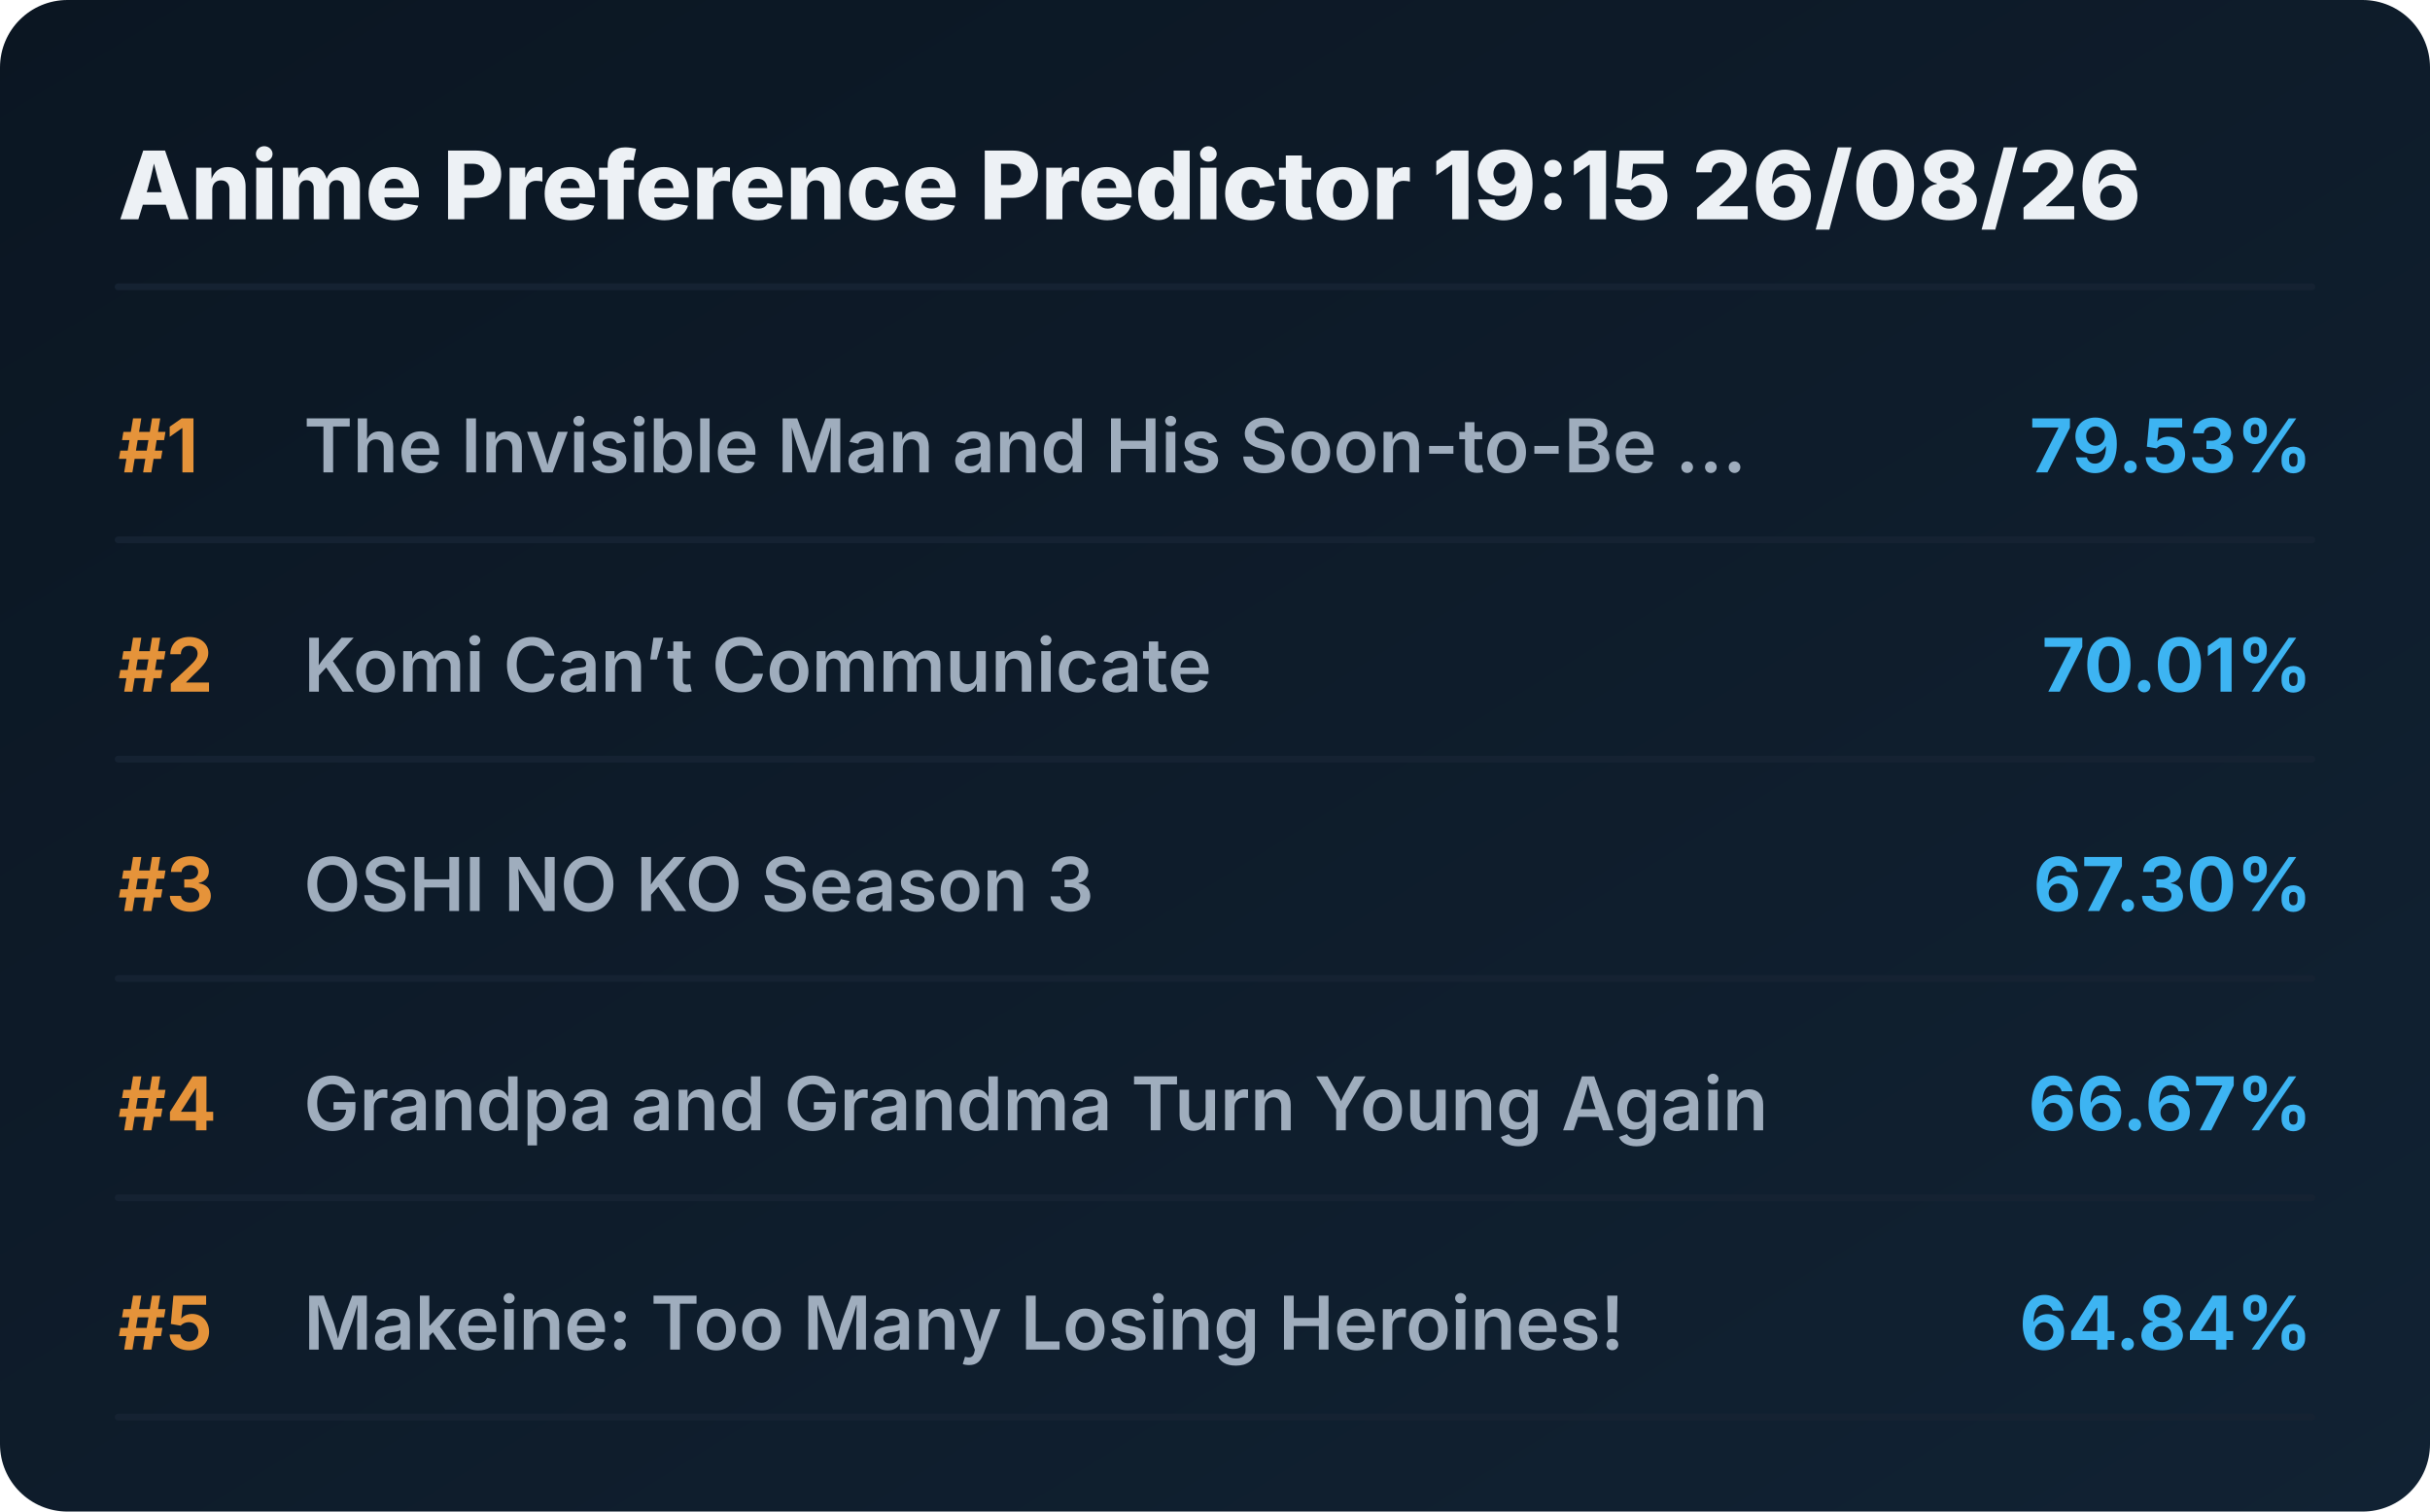
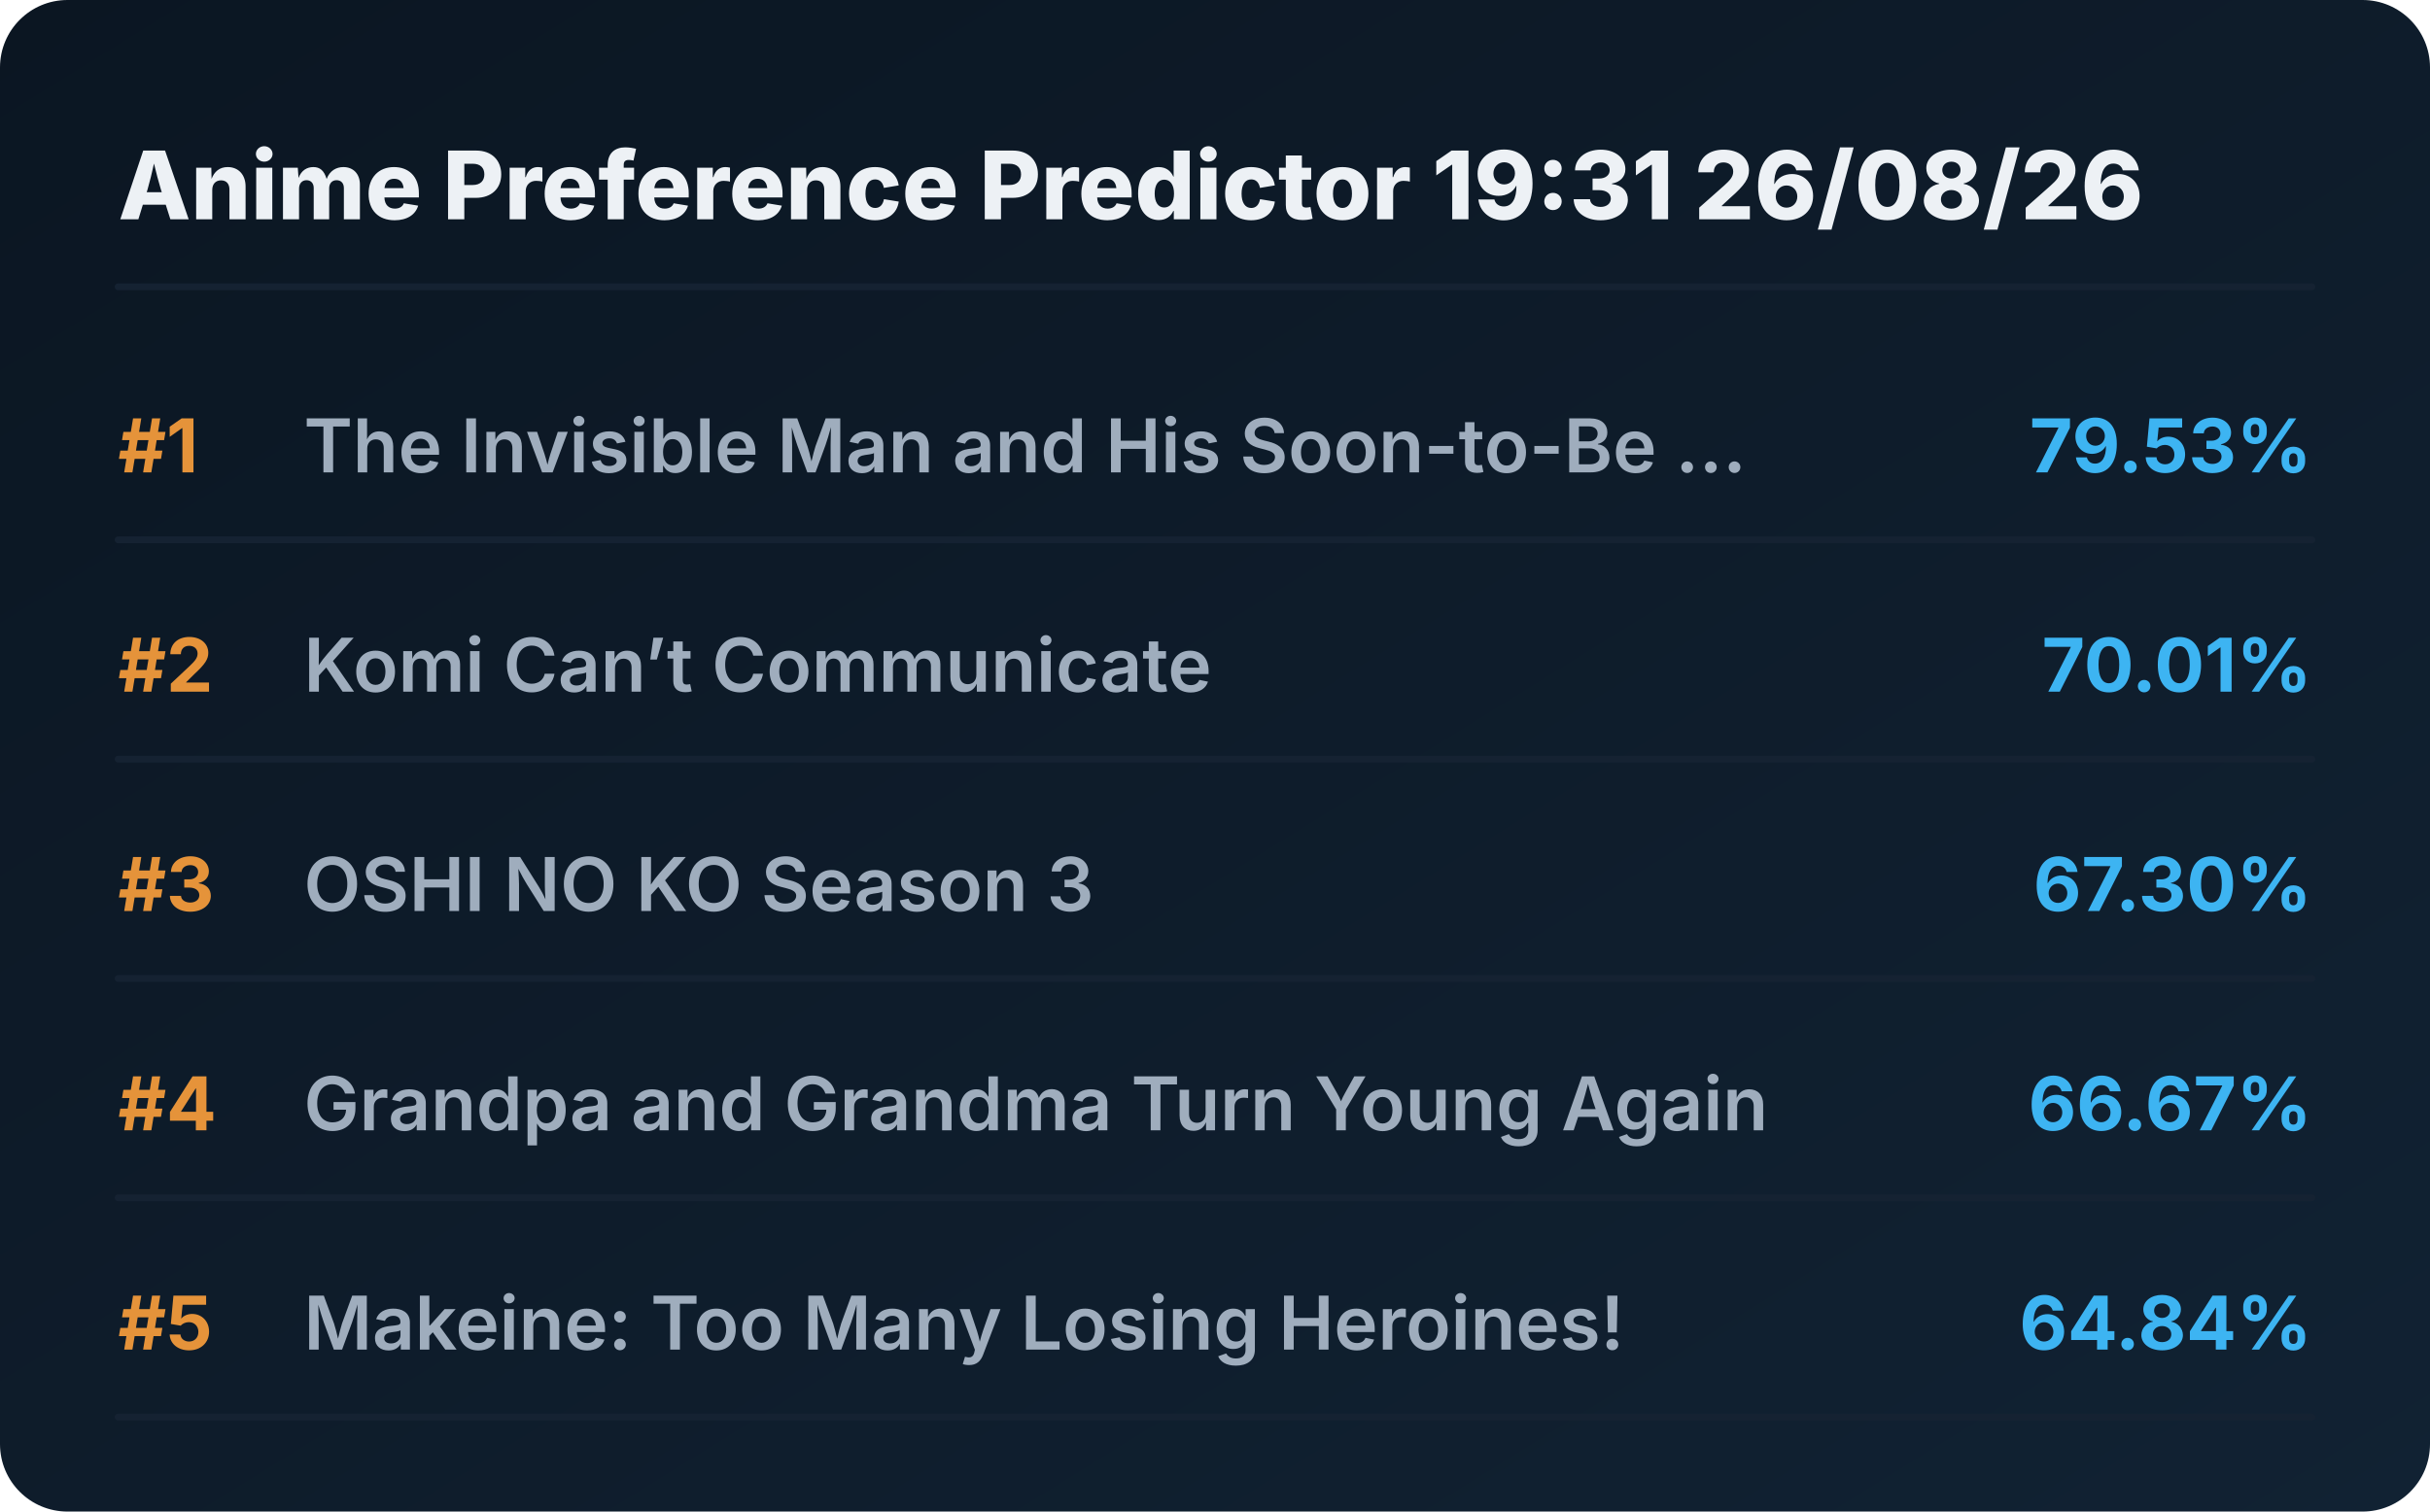
<svg xmlns="http://www.w3.org/2000/svg" viewBox="0 0 720 448" preserveAspectRatio="xMidYMid meet" style="width: 100%; height: auto; max-width: 720px;">
  <defs>
    <linearGradient id="boxGrad" x1="0%" y1="0%" x2="100%" y2="100%">
      <stop offset="0%" stop-color="#0b1622" />
      <stop offset="100%" stop-color="#112233" />
    </linearGradient>
    <clipPath id="titleClip">
      <rect x="90" y="0" width="510" height="100%" />
    </clipPath>
  </defs>
  <style>
    .bg { fill: url(#boxGrad); rx: 20px; }
    .header { font-family: 'Overpass', 'Inter', system-ui, sans-serif; font-weight: 800; font-size: 28px; fill: #edf1f5; }
    .rank { font-family: 'Overpass', 'Inter', system-ui, sans-serif; font-weight: 700; font-size: 22px; fill: #e5933a; }
    .title { font-family: 'Overpass', 'Inter', system-ui, sans-serif; font-weight: 600; font-size: 22px; fill: #9fadbd; }
    .score { font-family: 'Overpass', 'Inter', system-ui, sans-serif; font-weight: 700; font-size: 22px; fill: #3db4f2; }
    .line { stroke: #152232; stroke-width: 2; stroke-linecap: round; }
  </style>
  <rect class="bg" width="720" height="448" />
-   <text x="35" y="65" class="header">Anime Preference Predictor 19:15 26/08/26</text>
+   <text x="35" y="65" class="header">Anime Preference Predictor 19:31 26/08/26</text>
  <line x1="35" y1="85" x2="685" y2="85" class="line" />
  <g transform="translate(0, 0)">
    <text x="35" y="140" class="rank">#1</text>
    <text x="90" y="140" class="title">The Invisible Man and His Soon-to-Be ...</text>
    <text x="685" y="140" class="score" text-anchor="end">79.53%</text>
    <line x1="35" y1="160" x2="685" y2="160" class="line" />
  </g>
  <g transform="translate(0, 65)">
    <text x="35" y="140" class="rank">#2</text>
    <text x="90" y="140" class="title">Komi Can’t Communicate</text>
    <text x="685" y="140" class="score" text-anchor="end">70.01%</text>
    <line x1="35" y1="160" x2="685" y2="160" class="line" />
  </g>
  <g transform="translate(0, 130)">
    <text x="35" y="140" class="rank">#3</text>
    <text x="90" y="140" class="title">OSHI NO KO Season 3</text>
    <text x="685" y="140" class="score" text-anchor="end">67.30%</text>
    <line x1="35" y1="160" x2="685" y2="160" class="line" />
  </g>
  <g transform="translate(0, 195)">
    <text x="35" y="140" class="rank">#4</text>
    <text x="90" y="140" class="title">Grandpa and Grandma Turn Young Again</text>
    <text x="685" y="140" class="score" text-anchor="end">66.67%</text>
    <line x1="35" y1="160" x2="685" y2="160" class="line" />
  </g>
  <g transform="translate(0, 260)">
    <text x="35" y="140" class="rank">#5</text>
    <text x="90" y="140" class="title">Makeine: Too Many Losing Heroines!</text>
    <text x="685" y="140" class="score" text-anchor="end">64.84%</text>
    <line x1="35" y1="160" x2="685" y2="160" class="line" />
  </g>
</svg>
